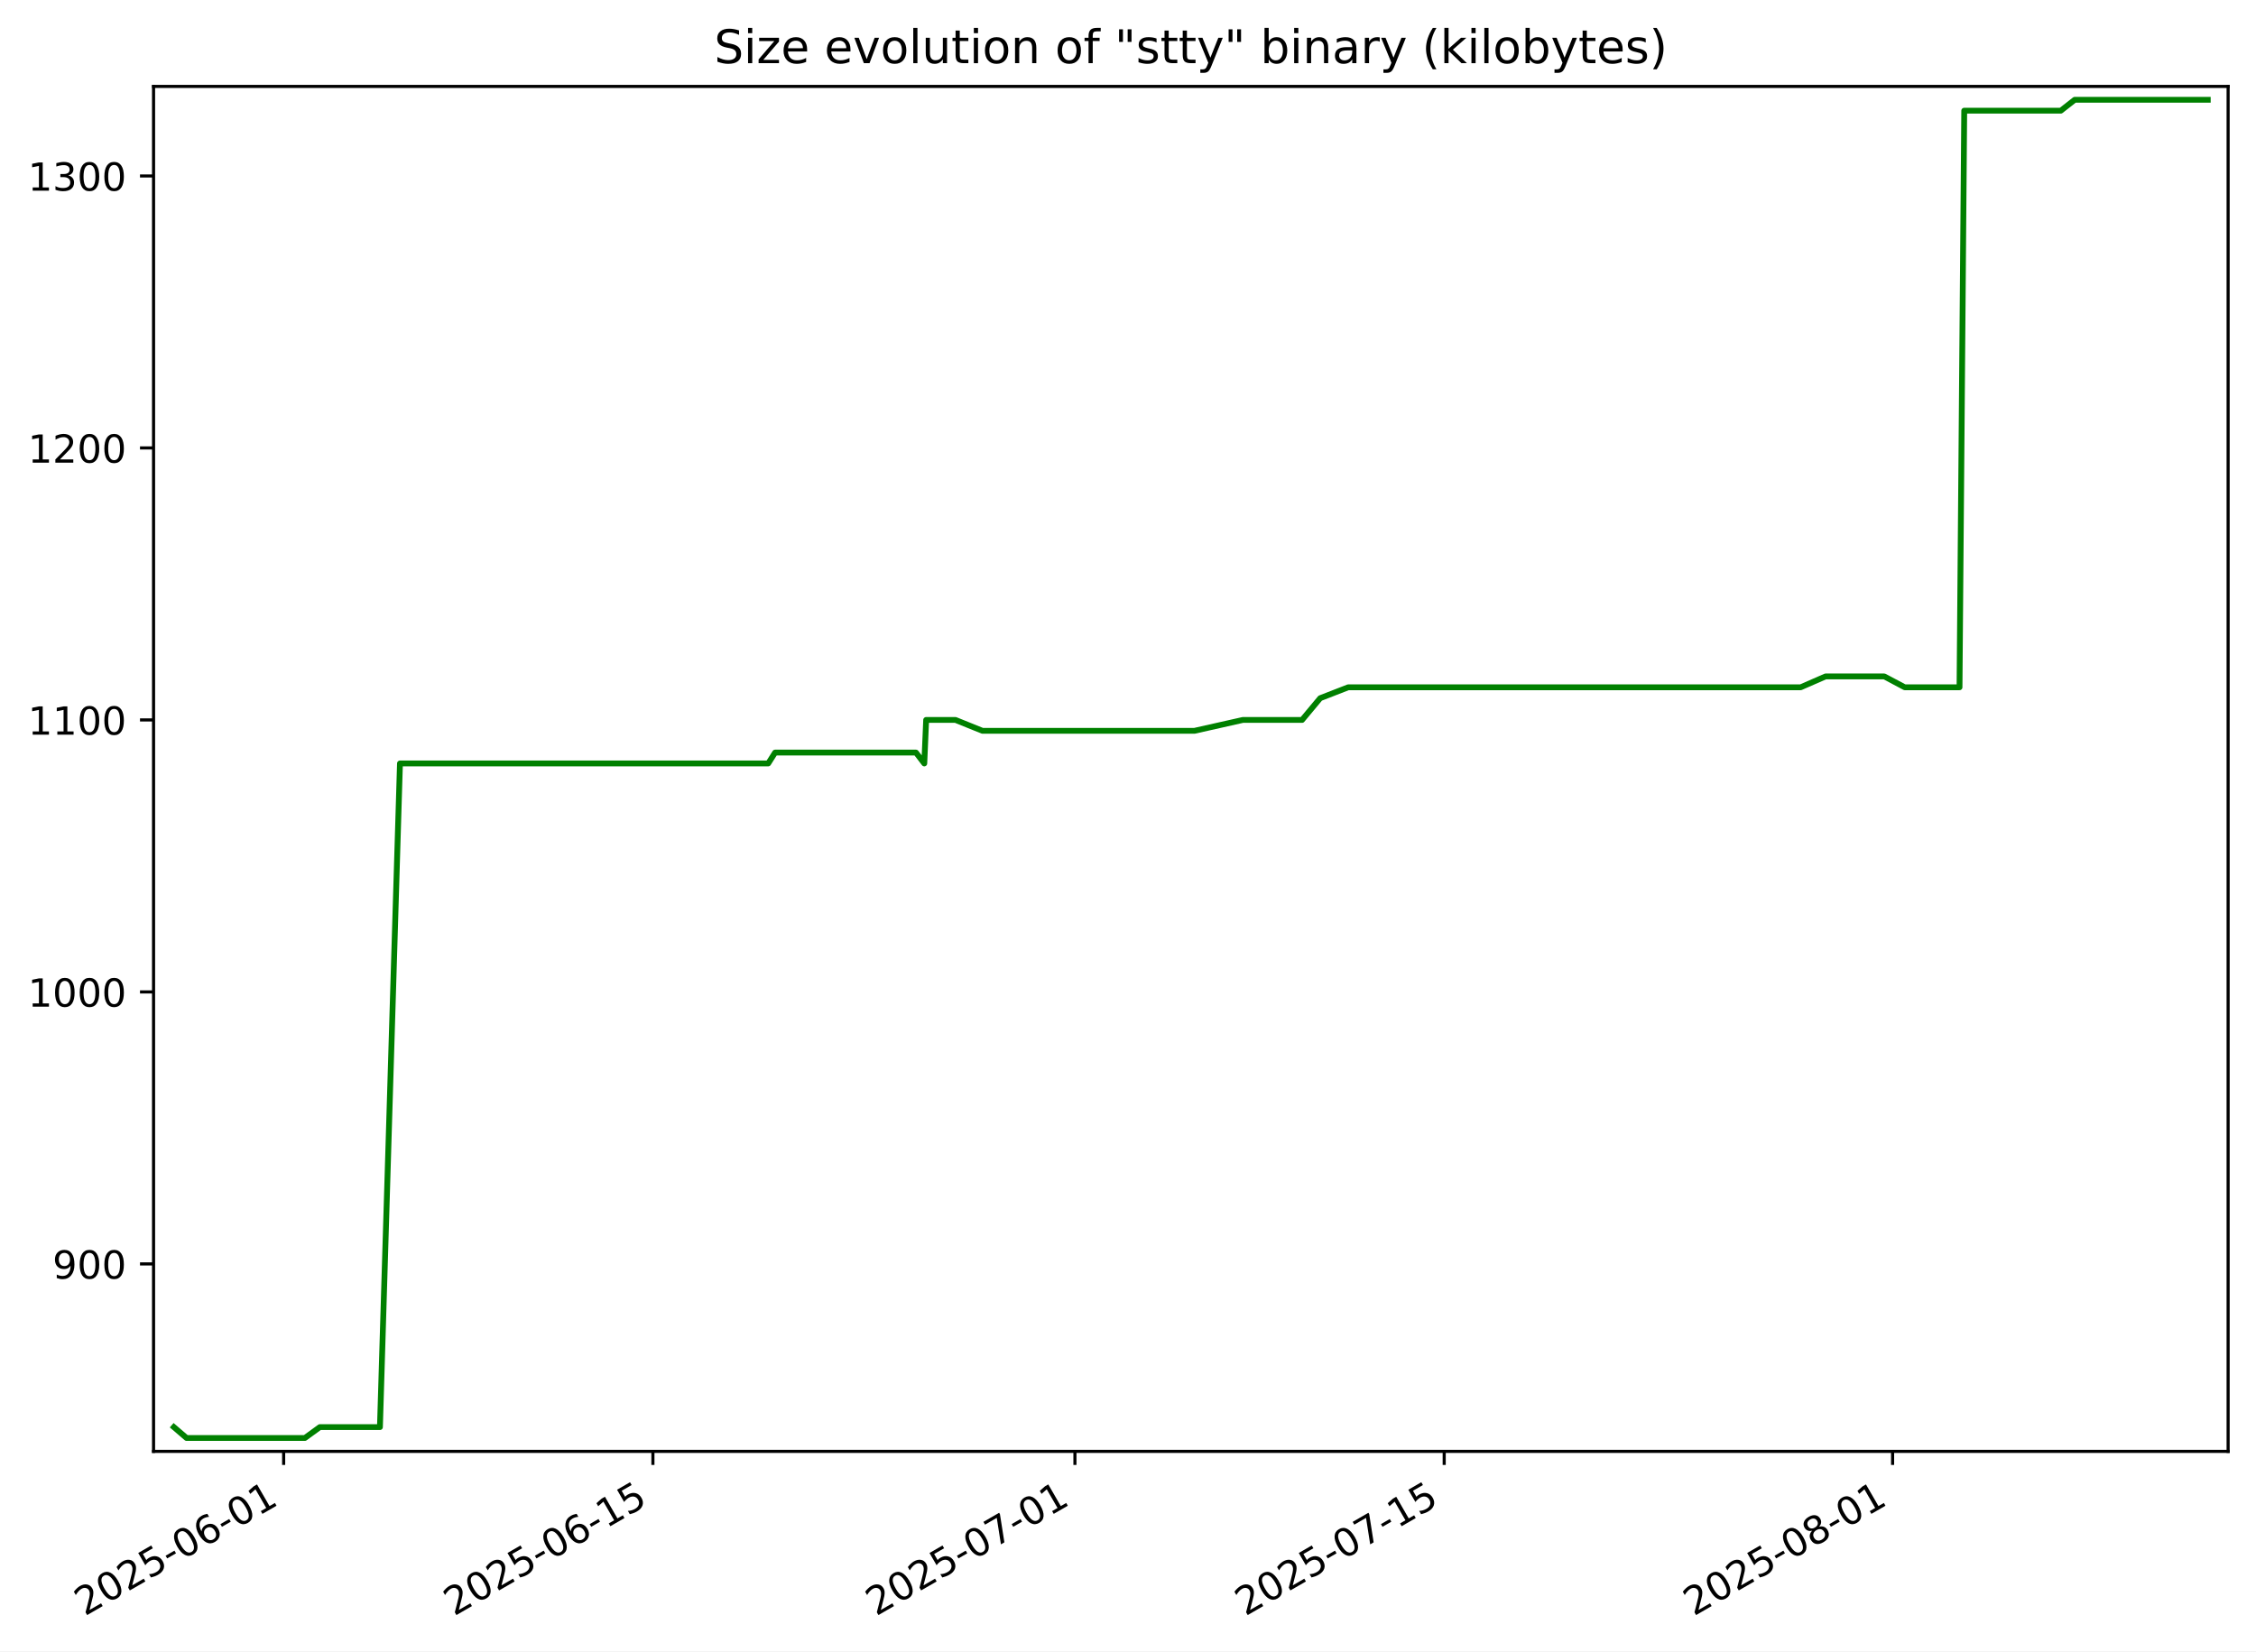
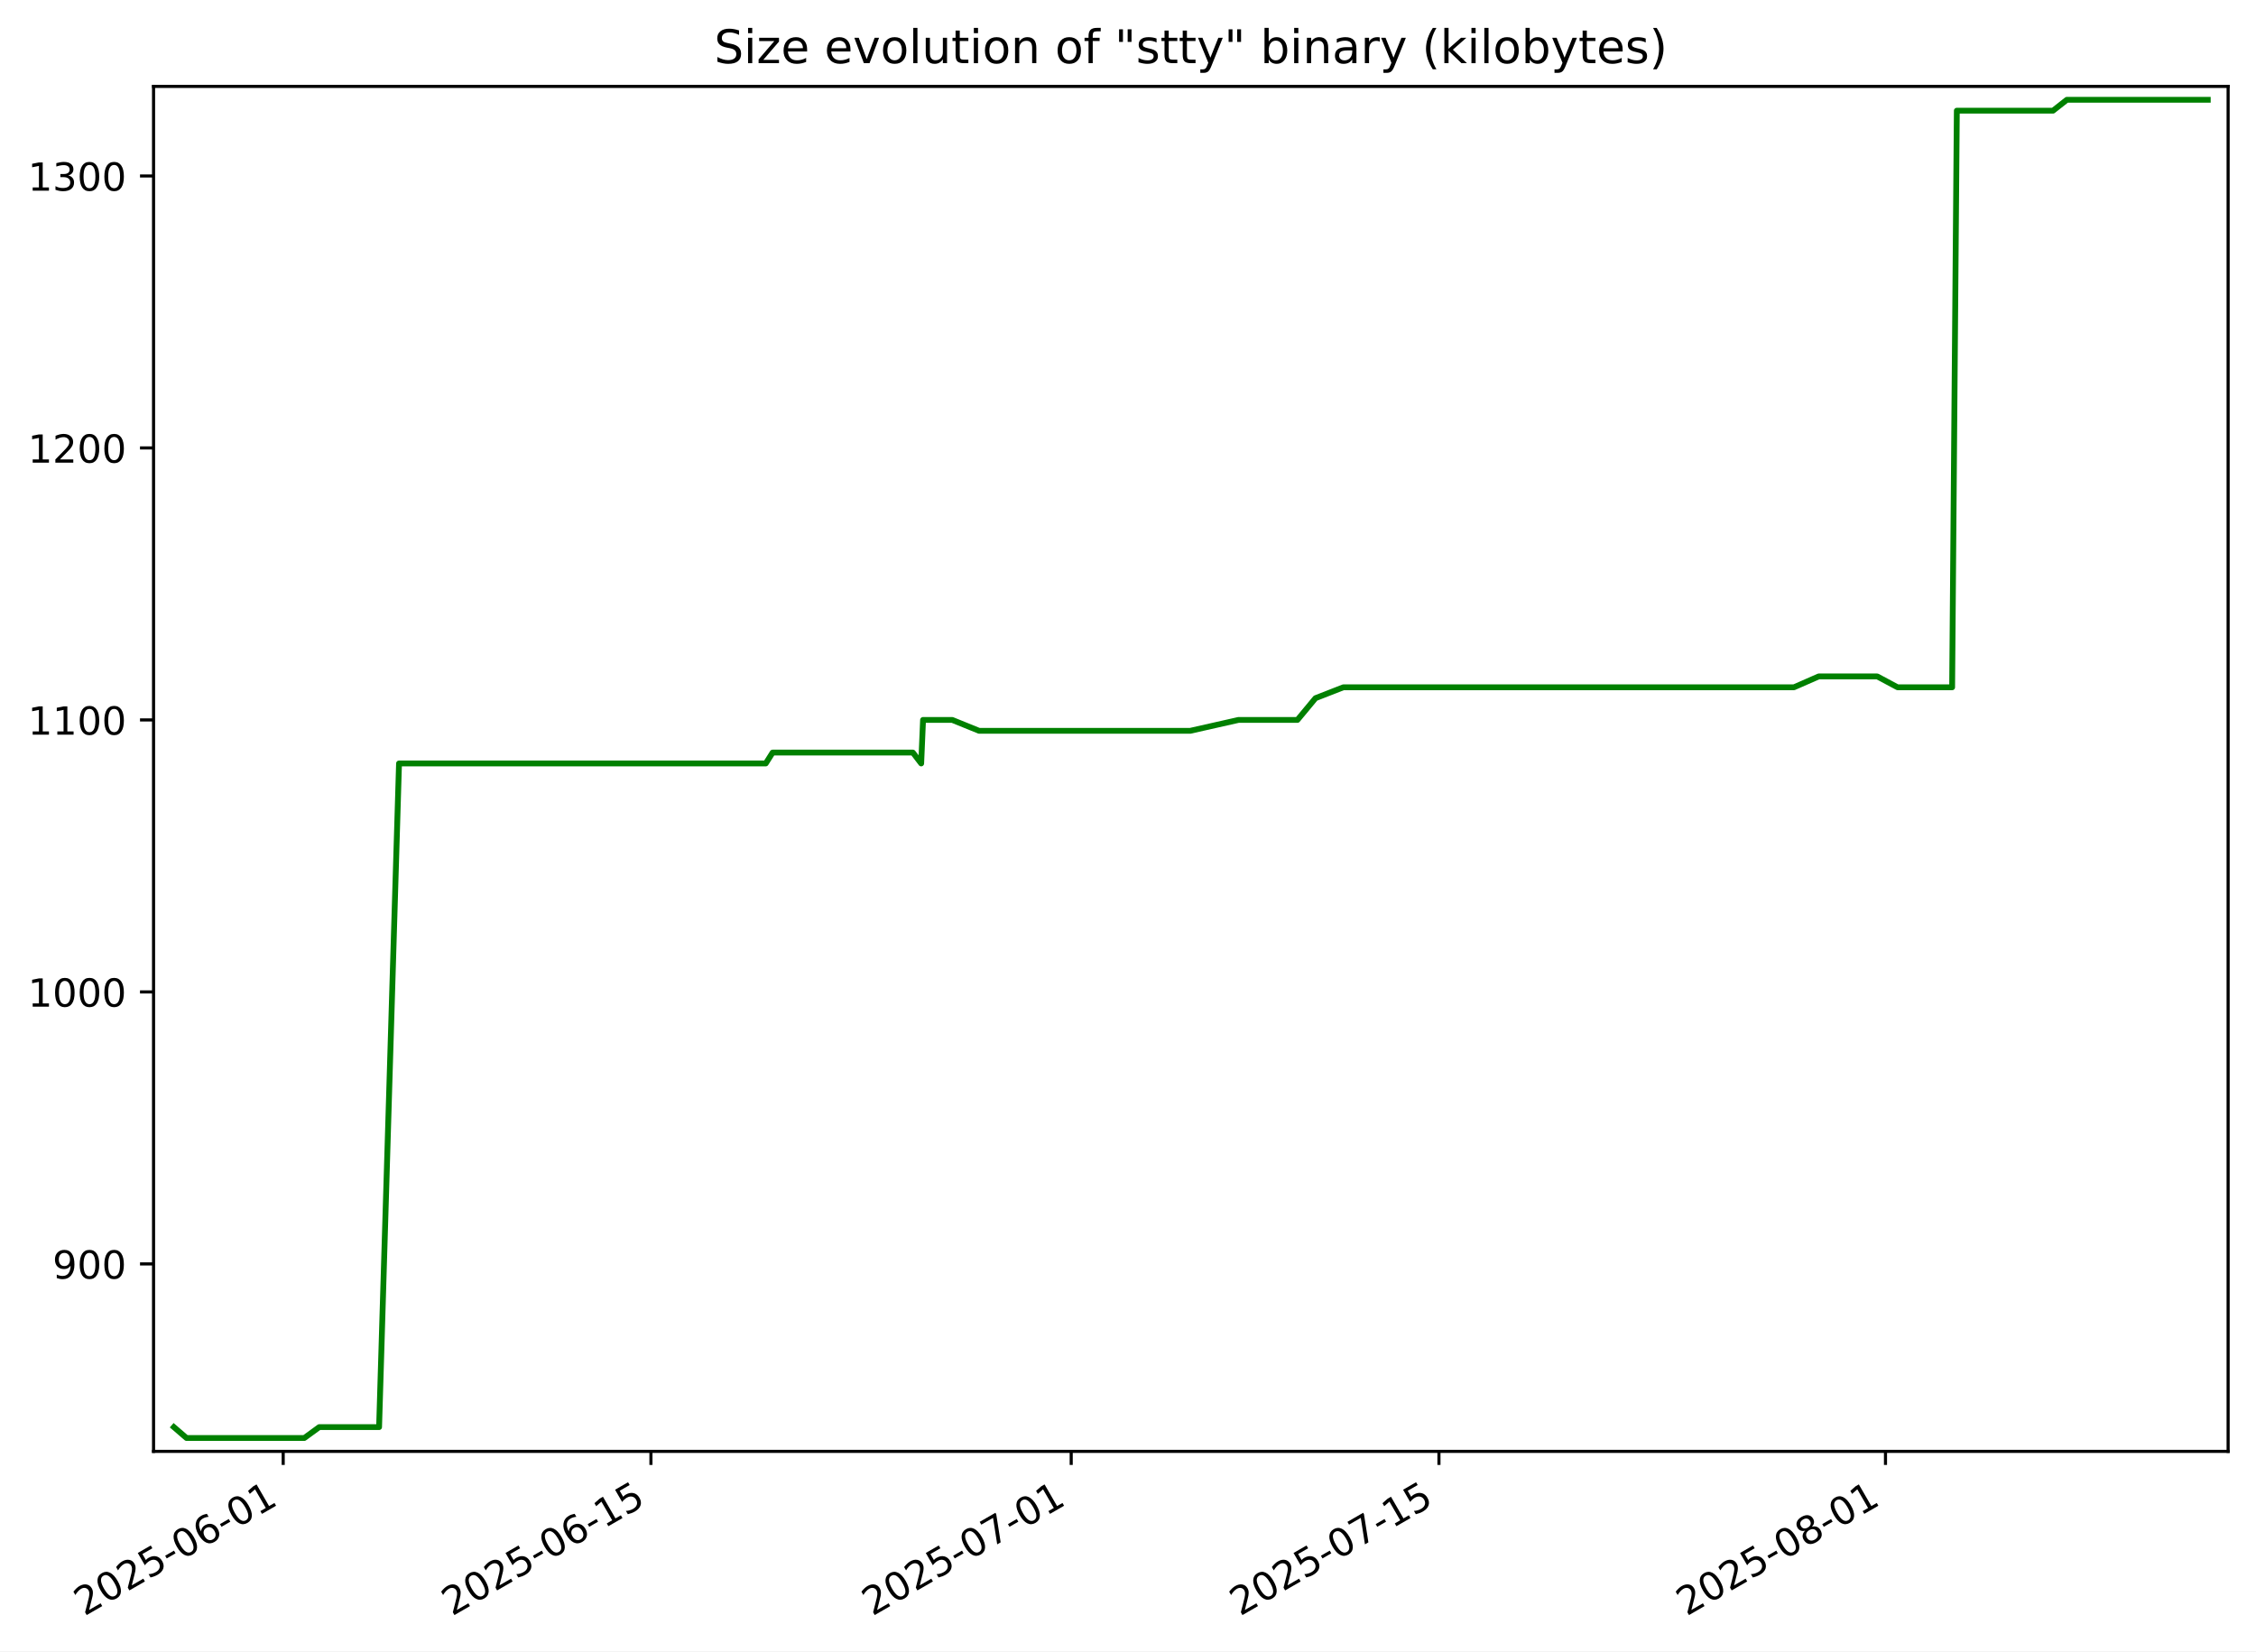
<svg xmlns="http://www.w3.org/2000/svg" xmlns:xlink="http://www.w3.org/1999/xlink" width="582.53pt" height="426.469pt" viewBox="0 0 582.53 426.469" version="1.1">
  <defs>
    <style type="text/css">*{stroke-linejoin: round; stroke-linecap: butt}</style>
  </defs>
  <g id="figure_1">
    <g id="patch_1">
      <path d="M -0 426.469  L 582.53 426.469  L 582.53 0  L -0 0  z " style="fill: #ffffff" />
    </g>
    <g id="axes_1">
      <g id="patch_2">
        <path d="M 39.65 374.83  L 575.33 374.83  L 575.33 22.318  L 39.65 22.318  z " style="fill: #ffffff" />
      </g>
      <g id="matplotlib.axis_1">
        <g id="xtick_1">
          <g id="line2d_1">
            <defs>
-               <path id="m8bee66efc5" d="M 0 0  L 0 3.5  " style="stroke: #000000; stroke-width: 0.8" />
+               <path id="me1d498a3af" d="M 0 0  L 0 3.5  " style="stroke: #000000; stroke-width: 0.8" />
            </defs>
            <g>
-               <use xlink:href="#m8bee66efc5" x="73.242" y="374.83" style="stroke: #000000; stroke-width: 0.8" />
+               <use xlink:href="#me1d498a3af" x="73.124" y="374.83" style="stroke: #000000; stroke-width: 0.8" />
            </g>
          </g>
          <g id="text_1">
-             <g transform="translate(21.87207 417.4684) rotate(-30) scale(0.1 -0.1)">
+             <g transform="translate(21.75496 417.4684) rotate(-30) scale(0.1 -0.1)">
              <defs>
                <path id="DejaVuSans-32" d="M 1228 531  L 3431 531  L 3431 0  L 469 0  L 469 531  Q 828 903 1448 1529  Q 2069 2156 2228 2338  Q 2531 2678 2651 2914  Q 2772 3150 2772 3378  Q 2772 3750 2511 3984  Q 2250 4219 1831 4219  Q 1534 4219 1204 4116  Q 875 4013 500 3803  L 500 4441  Q 881 4594 1212 4672  Q 1544 4750 1819 4750  Q 2544 4750 2975 4387  Q 3406 4025 3406 3419  Q 3406 3131 3298 2873  Q 3191 2616 2906 2266  Q 2828 2175 2409 1742  Q 1991 1309 1228 531  z " transform="scale(0.015625)" />
                <path id="DejaVuSans-30" d="M 2034 4250  Q 1547 4250 1301 3770  Q 1056 3291 1056 2328  Q 1056 1369 1301 889  Q 1547 409 2034 409  Q 2525 409 2770 889  Q 3016 1369 3016 2328  Q 3016 3291 2770 3770  Q 2525 4250 2034 4250  z M 2034 4750  Q 2819 4750 3233 4129  Q 3647 3509 3647 2328  Q 3647 1150 3233 529  Q 2819 -91 2034 -91  Q 1250 -91 836 529  Q 422 1150 422 2328  Q 422 3509 836 4129  Q 1250 4750 2034 4750  z " transform="scale(0.015625)" />
                <path id="DejaVuSans-35" d="M 691 4666  L 3169 4666  L 3169 4134  L 1269 4134  L 1269 2991  Q 1406 3038 1543 3061  Q 1681 3084 1819 3084  Q 2600 3084 3056 2656  Q 3513 2228 3513 1497  Q 3513 744 3044 326  Q 2575 -91 1722 -91  Q 1428 -91 1123 -41  Q 819 9 494 109  L 494 744  Q 775 591 1075 516  Q 1375 441 1709 441  Q 2250 441 2565 725  Q 2881 1009 2881 1497  Q 2881 1984 2565 2268  Q 2250 2553 1709 2553  Q 1456 2553 1204 2497  Q 953 2441 691 2322  L 691 4666  z " transform="scale(0.015625)" />
                <path id="DejaVuSans-2d" d="M 313 2009  L 1997 2009  L 1997 1497  L 313 1497  L 313 2009  z " transform="scale(0.015625)" />
                <path id="DejaVuSans-36" d="M 2113 2584  Q 1688 2584 1439 2293  Q 1191 2003 1191 1497  Q 1191 994 1439 701  Q 1688 409 2113 409  Q 2538 409 2786 701  Q 3034 994 3034 1497  Q 3034 2003 2786 2293  Q 2538 2584 2113 2584  z M 3366 4563  L 3366 3988  Q 3128 4100 2886 4159  Q 2644 4219 2406 4219  Q 1781 4219 1451 3797  Q 1122 3375 1075 2522  Q 1259 2794 1537 2939  Q 1816 3084 2150 3084  Q 2853 3084 3261 2657  Q 3669 2231 3669 1497  Q 3669 778 3244 343  Q 2819 -91 2113 -91  Q 1303 -91 875 529  Q 447 1150 447 2328  Q 447 3434 972 4092  Q 1497 4750 2381 4750  Q 2619 4750 2861 4703  Q 3103 4656 3366 4563  z " transform="scale(0.015625)" />
                <path id="DejaVuSans-31" d="M 794 531  L 1825 531  L 1825 4091  L 703 3866  L 703 4441  L 1819 4666  L 2450 4666  L 2450 531  L 3481 531  L 3481 0  L 794 0  L 794 531  z " transform="scale(0.015625)" />
              </defs>
              <use xlink:href="#DejaVuSans-32" />
              <use xlink:href="#DejaVuSans-30" x="63.623" />
              <use xlink:href="#DejaVuSans-32" x="127.246" />
              <use xlink:href="#DejaVuSans-35" x="190.869" />
              <use xlink:href="#DejaVuSans-2d" x="254.492" />
              <use xlink:href="#DejaVuSans-30" x="290.576" />
              <use xlink:href="#DejaVuSans-36" x="354.199" />
              <use xlink:href="#DejaVuSans-2d" x="417.822" />
              <use xlink:href="#DejaVuSans-30" x="453.906" />
              <use xlink:href="#DejaVuSans-31" x="517.529" />
            </g>
          </g>
        </g>
        <g id="xtick_2">
          <g id="line2d_2">
            <g>
-               <use xlink:href="#m8bee66efc5" x="168.591" y="374.83" style="stroke: #000000; stroke-width: 0.8" />
+               <use xlink:href="#me1d498a3af" x="168.08" y="374.83" style="stroke: #000000; stroke-width: 0.8" />
            </g>
          </g>
          <g id="text_2">
-             <g transform="translate(117.2216 417.4684) rotate(-30) scale(0.1 -0.1)">
+             <g transform="translate(116.7105 417.4684) rotate(-30) scale(0.1 -0.1)">
              <use xlink:href="#DejaVuSans-32" />
              <use xlink:href="#DejaVuSans-30" x="63.623" />
              <use xlink:href="#DejaVuSans-32" x="127.246" />
              <use xlink:href="#DejaVuSans-35" x="190.869" />
              <use xlink:href="#DejaVuSans-2d" x="254.492" />
              <use xlink:href="#DejaVuSans-30" x="290.576" />
              <use xlink:href="#DejaVuSans-36" x="354.199" />
              <use xlink:href="#DejaVuSans-2d" x="417.822" />
              <use xlink:href="#DejaVuSans-31" x="453.906" />
              <use xlink:href="#DejaVuSans-35" x="517.529" />
            </g>
          </g>
        </g>
        <g id="xtick_3">
          <g id="line2d_3">
            <g>
-               <use xlink:href="#m8bee66efc5" x="277.562" y="374.83" style="stroke: #000000; stroke-width: 0.8" />
+               <use xlink:href="#me1d498a3af" x="276.6" y="374.83" style="stroke: #000000; stroke-width: 0.8" />
            </g>
          </g>
          <g id="text_3">
-             <g transform="translate(226.1925 417.4684) rotate(-30) scale(0.1 -0.1)">
+             <g transform="translate(225.231 417.4684) rotate(-30) scale(0.1 -0.1)">
              <defs>
                <path id="DejaVuSans-37" d="M 525 4666  L 3525 4666  L 3525 4397  L 1831 0  L 1172 0  L 2766 4134  L 525 4134  L 525 4666  z " transform="scale(0.015625)" />
              </defs>
              <use xlink:href="#DejaVuSans-32" />
              <use xlink:href="#DejaVuSans-30" x="63.623" />
              <use xlink:href="#DejaVuSans-32" x="127.246" />
              <use xlink:href="#DejaVuSans-35" x="190.869" />
              <use xlink:href="#DejaVuSans-2d" x="254.492" />
              <use xlink:href="#DejaVuSans-30" x="290.576" />
              <use xlink:href="#DejaVuSans-37" x="354.199" />
              <use xlink:href="#DejaVuSans-2d" x="417.822" />
              <use xlink:href="#DejaVuSans-30" x="453.906" />
              <use xlink:href="#DejaVuSans-31" x="517.529" />
            </g>
          </g>
        </g>
        <g id="xtick_4">
          <g id="line2d_4">
            <g>
-               <use xlink:href="#m8bee66efc5" x="372.911" y="374.83" style="stroke: #000000; stroke-width: 0.8" />
+               <use xlink:href="#me1d498a3af" x="371.556" y="374.83" style="stroke: #000000; stroke-width: 0.8" />
            </g>
          </g>
          <g id="text_4">
-             <g transform="translate(321.542 417.4684) rotate(-30) scale(0.1 -0.1)">
+             <g transform="translate(320.1865 417.4684) rotate(-30) scale(0.1 -0.1)">
              <use xlink:href="#DejaVuSans-32" />
              <use xlink:href="#DejaVuSans-30" x="63.623" />
              <use xlink:href="#DejaVuSans-32" x="127.246" />
              <use xlink:href="#DejaVuSans-35" x="190.869" />
              <use xlink:href="#DejaVuSans-2d" x="254.492" />
              <use xlink:href="#DejaVuSans-30" x="290.576" />
              <use xlink:href="#DejaVuSans-37" x="354.199" />
              <use xlink:href="#DejaVuSans-2d" x="417.822" />
              <use xlink:href="#DejaVuSans-31" x="453.906" />
              <use xlink:href="#DejaVuSans-35" x="517.529" />
            </g>
          </g>
        </g>
        <g id="xtick_5">
          <g id="line2d_5">
            <g>
-               <use xlink:href="#m8bee66efc5" x="488.693" y="374.83" style="stroke: #000000; stroke-width: 0.8" />
+               <use xlink:href="#me1d498a3af" x="486.859" y="374.83" style="stroke: #000000; stroke-width: 0.8" />
            </g>
          </g>
          <g id="text_5">
-             <g transform="translate(437.3235 417.4684) rotate(-30) scale(0.1 -0.1)">
+             <g transform="translate(435.4897 417.4684) rotate(-30) scale(0.1 -0.1)">
              <defs>
                <path id="DejaVuSans-38" d="M 2034 2216  Q 1584 2216 1326 1975  Q 1069 1734 1069 1313  Q 1069 891 1326 650  Q 1584 409 2034 409  Q 2484 409 2743 651  Q 3003 894 3003 1313  Q 3003 1734 2745 1975  Q 2488 2216 2034 2216  z M 1403 2484  Q 997 2584 770 2862  Q 544 3141 544 3541  Q 544 4100 942 4425  Q 1341 4750 2034 4750  Q 2731 4750 3128 4425  Q 3525 4100 3525 3541  Q 3525 3141 3298 2862  Q 3072 2584 2669 2484  Q 3125 2378 3379 2068  Q 3634 1759 3634 1313  Q 3634 634 3220 271  Q 2806 -91 2034 -91  Q 1263 -91 848 271  Q 434 634 434 1313  Q 434 1759 690 2068  Q 947 2378 1403 2484  z M 1172 3481  Q 1172 3119 1398 2916  Q 1625 2713 2034 2713  Q 2441 2713 2670 2916  Q 2900 3119 2900 3481  Q 2900 3844 2670 4047  Q 2441 4250 2034 4250  Q 1625 4250 1398 4047  Q 1172 3844 1172 3481  z " transform="scale(0.015625)" />
              </defs>
              <use xlink:href="#DejaVuSans-32" />
              <use xlink:href="#DejaVuSans-30" x="63.623" />
              <use xlink:href="#DejaVuSans-32" x="127.246" />
              <use xlink:href="#DejaVuSans-35" x="190.869" />
              <use xlink:href="#DejaVuSans-2d" x="254.492" />
              <use xlink:href="#DejaVuSans-30" x="290.576" />
              <use xlink:href="#DejaVuSans-38" x="354.199" />
              <use xlink:href="#DejaVuSans-2d" x="417.822" />
              <use xlink:href="#DejaVuSans-30" x="453.906" />
              <use xlink:href="#DejaVuSans-31" x="517.529" />
            </g>
          </g>
        </g>
      </g>
      <g id="matplotlib.axis_2">
        <g id="ytick_1">
          <g id="line2d_6">
            <defs>
-               <path id="mc8acb6cd69" d="M 0 0  L -3.5 0  " style="stroke: #000000; stroke-width: 0.8" />
+               <path id="mc5dc80bec4" d="M 0 0  L -3.5 0  " style="stroke: #000000; stroke-width: 0.8" />
            </defs>
            <g>
-               <use xlink:href="#mc8acb6cd69" x="39.65" y="326.418" style="stroke: #000000; stroke-width: 0.8" />
+               <use xlink:href="#mc5dc80bec4" x="39.65" y="326.418" style="stroke: #000000; stroke-width: 0.8" />
            </g>
          </g>
          <g id="text_6">
            <g transform="translate(13.5625 330.2172) scale(0.1 -0.1)">
              <defs>
                <path id="DejaVuSans-39" d="M 703 97  L 703 672  Q 941 559 1184 500  Q 1428 441 1663 441  Q 2288 441 2617 861  Q 2947 1281 2994 2138  Q 2813 1869 2534 1725  Q 2256 1581 1919 1581  Q 1219 1581 811 2004  Q 403 2428 403 3163  Q 403 3881 828 4315  Q 1253 4750 1959 4750  Q 2769 4750 3195 4129  Q 3622 3509 3622 2328  Q 3622 1225 3098 567  Q 2575 -91 1691 -91  Q 1453 -91 1209 -44  Q 966 3 703 97  z M 1959 2075  Q 2384 2075 2632 2365  Q 2881 2656 2881 3163  Q 2881 3666 2632 3958  Q 2384 4250 1959 4250  Q 1534 4250 1286 3958  Q 1038 3666 1038 3163  Q 1038 2656 1286 2365  Q 1534 2075 1959 2075  z " transform="scale(0.015625)" />
              </defs>
              <use xlink:href="#DejaVuSans-39" />
              <use xlink:href="#DejaVuSans-30" x="63.623" />
              <use xlink:href="#DejaVuSans-30" x="127.246" />
            </g>
          </g>
        </g>
        <g id="ytick_2">
          <g id="line2d_7">
            <g>
-               <use xlink:href="#mc8acb6cd69" x="39.65" y="256.174" style="stroke: #000000; stroke-width: 0.8" />
+               <use xlink:href="#mc5dc80bec4" x="39.65" y="256.174" style="stroke: #000000; stroke-width: 0.8" />
            </g>
          </g>
          <g id="text_7">
            <g transform="translate(7.2 259.9733) scale(0.1 -0.1)">
              <use xlink:href="#DejaVuSans-31" />
              <use xlink:href="#DejaVuSans-30" x="63.623" />
              <use xlink:href="#DejaVuSans-30" x="127.246" />
              <use xlink:href="#DejaVuSans-30" x="190.869" />
            </g>
          </g>
        </g>
        <g id="ytick_3">
          <g id="line2d_8">
            <g>
-               <use xlink:href="#mc8acb6cd69" x="39.65" y="185.93" style="stroke: #000000; stroke-width: 0.8" />
+               <use xlink:href="#mc5dc80bec4" x="39.65" y="185.93" style="stroke: #000000; stroke-width: 0.8" />
            </g>
          </g>
          <g id="text_8">
            <g transform="translate(7.2 189.7294) scale(0.1 -0.1)">
              <use xlink:href="#DejaVuSans-31" />
              <use xlink:href="#DejaVuSans-31" x="63.623" />
              <use xlink:href="#DejaVuSans-30" x="127.246" />
              <use xlink:href="#DejaVuSans-30" x="190.869" />
            </g>
          </g>
        </g>
        <g id="ytick_4">
          <g id="line2d_9">
            <g>
-               <use xlink:href="#mc8acb6cd69" x="39.65" y="115.686" style="stroke: #000000; stroke-width: 0.8" />
+               <use xlink:href="#mc5dc80bec4" x="39.65" y="115.686" style="stroke: #000000; stroke-width: 0.8" />
            </g>
          </g>
          <g id="text_9">
            <g transform="translate(7.2 119.4855) scale(0.1 -0.1)">
              <use xlink:href="#DejaVuSans-31" />
              <use xlink:href="#DejaVuSans-32" x="63.623" />
              <use xlink:href="#DejaVuSans-30" x="127.246" />
              <use xlink:href="#DejaVuSans-30" x="190.869" />
            </g>
          </g>
        </g>
        <g id="ytick_5">
          <g id="line2d_10">
            <g>
-               <use xlink:href="#mc8acb6cd69" x="39.65" y="45.442" style="stroke: #000000; stroke-width: 0.8" />
+               <use xlink:href="#mc5dc80bec4" x="39.65" y="45.442" style="stroke: #000000; stroke-width: 0.8" />
            </g>
          </g>
          <g id="text_10">
            <g transform="translate(7.2 49.24164) scale(0.1 -0.1)">
              <defs>
                <path id="DejaVuSans-33" d="M 2597 2516  Q 3050 2419 3304 2112  Q 3559 1806 3559 1356  Q 3559 666 3084 287  Q 2609 -91 1734 -91  Q 1441 -91 1130 -33  Q 819 25 488 141  L 488 750  Q 750 597 1062 519  Q 1375 441 1716 441  Q 2309 441 2620 675  Q 2931 909 2931 1356  Q 2931 1769 2642 2001  Q 2353 2234 1838 2234  L 1294 2234  L 1294 2753  L 1863 2753  Q 2328 2753 2575 2939  Q 2822 3125 2822 3475  Q 2822 3834 2567 4026  Q 2313 4219 1838 4219  Q 1578 4219 1281 4162  Q 984 4106 628 3988  L 628 4550  Q 988 4650 1302 4700  Q 1616 4750 1894 4750  Q 2613 4750 3031 4423  Q 3450 4097 3450 3541  Q 3450 3153 3228 2886  Q 3006 2619 2597 2516  z " transform="scale(0.015625)" />
              </defs>
              <use xlink:href="#DejaVuSans-31" />
              <use xlink:href="#DejaVuSans-33" x="63.623" />
              <use xlink:href="#DejaVuSans-30" x="127.246" />
              <use xlink:href="#DejaVuSans-30" x="190.869" />
            </g>
          </g>
        </g>
      </g>
      <g id="line2d_11">
-         <path d="M 44.902 368.564  L 48.173 371.374  L 52.13 371.374  L 56.575 371.374  L 64.941 371.374  L 71.75 371.374  L 75.588 371.374  L 78.72 371.374  L 82.59 368.564  L 83.649 368.564  L 89.418 368.564  L 92.723 368.564  L 95.291 368.564  L 98.105 368.564  L 103.276 197.169  L 105.297 197.169  L 110.084 197.169  L 110.153 197.169  L 119.246 197.169  L 124.741 197.169  L 125.165 197.169  L 131.501 197.169  L 133.507 197.169  L 136.564 197.169  L 145.019 197.169  L 146.258 197.169  L 150.686 197.169  L 154.119 197.169  L 158.165 197.169  L 160.564 197.169  L 165.743 197.169  L 168.083 197.169  L 172.529 197.169  L 172.842 197.169  L 177.742 197.169  L 181.047 197.169  L 184.286 197.169  L 188.191 197.169  L 191.616 197.169  L 198.364 197.169  L 200.143 194.359  L 207.823 194.359  L 211.955 194.359  L 214.553 194.359  L 219.944 194.359  L 227.046 194.359  L 227.143 194.359  L 233.78 194.359  L 236.513 194.359  L 238.665 197.169  L 239.145 185.93  L 242.651 185.93  L 246.722 185.93  L 253.678 188.74  L 257.26 188.74  L 260.848 188.74  L 262.334 188.74  L 267.814 188.74  L 269.711 188.74  L 272.877 188.74  L 274.132 188.74  L 274.476 188.74  L 276.144 188.74  L 280.276 188.74  L 287.047 188.74  L 290.033 188.74  L 293.764 188.74  L 295.626 188.74  L 296.9 188.74  L 301.866 188.74  L 308.428 188.74  L 320.929 185.93  L 324.902 185.93  L 327.39 185.93  L 334.848 185.93  L 336.215 185.93  L 340.897 180.311  L 348.121 177.501  L 362.17 177.501  L 364.137 177.501  L 369.483 177.501  L 379.351 177.501  L 390.328 177.501  L 396.497 177.501  L 412.316 177.501  L 415.333 177.501  L 424.332 177.501  L 424.98 177.501  L 430.082 177.501  L 432.926 177.501  L 438.186 177.501  L 439.03 177.501  L 444.737 177.501  L 454.649 177.501  L 457.685 177.501  L 460.141 177.501  L 464.951 177.501  L 471.383 174.691  L 474.012 174.691  L 477.49 174.691  L 484.542 174.691  L 486.551 174.691  L 491.832 177.501  L 505.975 177.501  L 507.19 28.584  L 510.859 28.584  L 519.754 28.584  L 521.016 28.584  L 526.497 28.584  L 527.701 28.584  L 532.128 28.584  L 535.718 25.774  L 540.163 25.774  L 544.765 25.774  L 547.462 25.774  L 553.659 25.774  L 557.472 25.774  L 559.943 25.774  L 564.004 25.774  L 565.143 25.774  L 565.368 25.774  L 570.078 25.774  " clip-path="url(#pfc8c09e0fa)" style="fill: none; stroke: #008000; stroke-width: 1.5; stroke-linecap: square" />
+         <path d="M 44.902 368.564  L 48.16 371.374  L 52.101 371.374  L 56.527 371.374  L 64.858 371.374  L 71.639 371.374  L 75.461 371.374  L 78.581 371.374  L 82.434 368.564  L 83.489 368.564  L 89.234 368.564  L 92.525 368.564  L 95.083 368.564  L 97.886 368.564  L 103.035 197.169  L 105.048 197.169  L 109.814 197.169  L 109.884 197.169  L 118.938 197.169  L 124.411 197.169  L 124.833 197.169  L 131.143 197.169  L 133.141 197.169  L 136.186 197.169  L 144.606 197.169  L 145.84 197.169  L 150.249 197.169  L 153.668 197.169  L 157.697 197.169  L 160.086 197.169  L 165.243 197.169  L 167.574 197.169  L 172.002 197.169  L 172.313 197.169  L 177.193 197.169  L 180.485 197.169  L 183.71 197.169  L 187.599 197.169  L 191.01 197.169  L 197.729 197.169  L 199.501 194.359  L 207.15 194.359  L 211.265 194.359  L 213.852 194.359  L 219.221 194.359  L 226.293 194.359  L 226.39 194.359  L 233 194.359  L 235.721 194.359  L 237.864 197.169  L 238.343 185.93  L 241.834 185.93  L 245.888 185.93  L 252.815 188.74  L 256.382 188.74  L 259.955 188.74  L 261.436 188.74  L 266.893 188.74  L 268.782 188.74  L 271.935 188.74  L 273.185 188.74  L 273.527 188.74  L 275.188 188.74  L 279.304 188.74  L 286.047 188.74  L 289.02 188.74  L 292.735 188.74  L 294.59 188.74  L 295.859 188.74  L 300.804 188.74  L 307.339 188.74  L 319.788 185.93  L 323.745 185.93  L 326.223 185.93  L 333.65 185.93  L 335.011 185.93  L 339.674 180.311  L 346.868 177.501  L 360.859 177.501  L 362.818 177.501  L 368.142 177.501  L 377.969 177.501  L 388.901 177.501  L 395.045 177.501  L 410.797 177.501  L 413.802 177.501  L 422.764 177.501  L 423.41 177.501  L 428.49 177.501  L 431.322 177.501  L 436.561 177.501  L 437.401 177.501  L 443.085 177.501  L 452.956 177.501  L 455.979 177.501  L 458.426 177.501  L 463.215 177.501  L 469.621 174.691  L 472.239 174.691  L 475.702 174.691  L 482.725 174.691  L 484.726 174.691  L 489.985 177.501  L 504.069 177.501  L 505.28 28.584  L 508.934 28.584  L 517.791 28.584  L 519.049 28.584  L 524.506 28.584  L 525.706 28.584  L 530.115 28.584  L 533.689 25.774  L 538.116 25.774  L 542.7 25.774  L 545.386 25.774  L 551.557 25.774  L 555.354 25.774  L 557.815 25.774  L 561.859 25.774  L 562.993 25.774  L 563.217 25.774  L 567.908 25.774  L 570.078 25.774  " clip-path="url(#p17d2f8f95a)" style="fill: none; stroke: #008000; stroke-width: 1.5; stroke-linecap: square" />
      </g>
      <g id="patch_3">
        <path d="M 39.65 374.83  L 39.65 22.318  " style="fill: none; stroke: #000000; stroke-width: 0.8; stroke-linejoin: miter; stroke-linecap: square" />
      </g>
      <g id="patch_4">
        <path d="M 575.33 374.83  L 575.33 22.318  " style="fill: none; stroke: #000000; stroke-width: 0.8; stroke-linejoin: miter; stroke-linecap: square" />
      </g>
      <g id="patch_5">
        <path d="M 39.65 374.83  L 575.33 374.83  " style="fill: none; stroke: #000000; stroke-width: 0.8; stroke-linejoin: miter; stroke-linecap: square" />
      </g>
      <g id="patch_6">
        <path d="M 39.65 22.318  L 575.33 22.318  " style="fill: none; stroke: #000000; stroke-width: 0.8; stroke-linejoin: miter; stroke-linecap: square" />
      </g>
      <g id="text_11">
        <g transform="translate(184.4131 16.31812) scale(0.12 -0.12)">
          <defs>
            <path id="DejaVuSans-53" d="M 3425 4513  L 3425 3897  Q 3066 4069 2747 4153  Q 2428 4238 2131 4238  Q 1616 4238 1336 4038  Q 1056 3838 1056 3469  Q 1056 3159 1242 3001  Q 1428 2844 1947 2747  L 2328 2669  Q 3034 2534 3370 2195  Q 3706 1856 3706 1288  Q 3706 609 3251 259  Q 2797 -91 1919 -91  Q 1588 -91 1214 -16  Q 841 59 441 206  L 441 856  Q 825 641 1194 531  Q 1563 422 1919 422  Q 2459 422 2753 634  Q 3047 847 3047 1241  Q 3047 1584 2836 1778  Q 2625 1972 2144 2069  L 1759 2144  Q 1053 2284 737 2584  Q 422 2884 422 3419  Q 422 4038 858 4394  Q 1294 4750 2059 4750  Q 2388 4750 2728 4690  Q 3069 4631 3425 4513  z " transform="scale(0.015625)" />
            <path id="DejaVuSans-69" d="M 603 3500  L 1178 3500  L 1178 0  L 603 0  L 603 3500  z M 603 4863  L 1178 4863  L 1178 4134  L 603 4134  L 603 4863  z " transform="scale(0.015625)" />
            <path id="DejaVuSans-7a" d="M 353 3500  L 3084 3500  L 3084 2975  L 922 459  L 3084 459  L 3084 0  L 275 0  L 275 525  L 2438 3041  L 353 3041  L 353 3500  z " transform="scale(0.015625)" />
            <path id="DejaVuSans-65" d="M 3597 1894  L 3597 1613  L 953 1613  Q 991 1019 1311 708  Q 1631 397 2203 397  Q 2534 397 2845 478  Q 3156 559 3463 722  L 3463 178  Q 3153 47 2828 -22  Q 2503 -91 2169 -91  Q 1331 -91 842 396  Q 353 884 353 1716  Q 353 2575 817 3079  Q 1281 3584 2069 3584  Q 2775 3584 3186 3129  Q 3597 2675 3597 1894  z M 3022 2063  Q 3016 2534 2758 2815  Q 2500 3097 2075 3097  Q 1594 3097 1305 2825  Q 1016 2553 972 2059  L 3022 2063  z " transform="scale(0.015625)" />
            <path id="DejaVuSans-20" transform="scale(0.015625)" />
            <path id="DejaVuSans-76" d="M 191 3500  L 800 3500  L 1894 563  L 2988 3500  L 3597 3500  L 2284 0  L 1503 0  L 191 3500  z " transform="scale(0.015625)" />
            <path id="DejaVuSans-6f" d="M 1959 3097  Q 1497 3097 1228 2736  Q 959 2375 959 1747  Q 959 1119 1226 758  Q 1494 397 1959 397  Q 2419 397 2687 759  Q 2956 1122 2956 1747  Q 2956 2369 2687 2733  Q 2419 3097 1959 3097  z M 1959 3584  Q 2709 3584 3137 3096  Q 3566 2609 3566 1747  Q 3566 888 3137 398  Q 2709 -91 1959 -91  Q 1206 -91 779 398  Q 353 888 353 1747  Q 353 2609 779 3096  Q 1206 3584 1959 3584  z " transform="scale(0.015625)" />
            <path id="DejaVuSans-6c" d="M 603 4863  L 1178 4863  L 1178 0  L 603 0  L 603 4863  z " transform="scale(0.015625)" />
            <path id="DejaVuSans-75" d="M 544 1381  L 544 3500  L 1119 3500  L 1119 1403  Q 1119 906 1312 657  Q 1506 409 1894 409  Q 2359 409 2629 706  Q 2900 1003 2900 1516  L 2900 3500  L 3475 3500  L 3475 0  L 2900 0  L 2900 538  Q 2691 219 2414 64  Q 2138 -91 1772 -91  Q 1169 -91 856 284  Q 544 659 544 1381  z M 1991 3584  L 1991 3584  z " transform="scale(0.015625)" />
            <path id="DejaVuSans-74" d="M 1172 4494  L 1172 3500  L 2356 3500  L 2356 3053  L 1172 3053  L 1172 1153  Q 1172 725 1289 603  Q 1406 481 1766 481  L 2356 481  L 2356 0  L 1766 0  Q 1100 0 847 248  Q 594 497 594 1153  L 594 3053  L 172 3053  L 172 3500  L 594 3500  L 594 4494  L 1172 4494  z " transform="scale(0.015625)" />
            <path id="DejaVuSans-6e" d="M 3513 2113  L 3513 0  L 2938 0  L 2938 2094  Q 2938 2591 2744 2837  Q 2550 3084 2163 3084  Q 1697 3084 1428 2787  Q 1159 2491 1159 1978  L 1159 0  L 581 0  L 581 3500  L 1159 3500  L 1159 2956  Q 1366 3272 1645 3428  Q 1925 3584 2291 3584  Q 2894 3584 3203 3211  Q 3513 2838 3513 2113  z " transform="scale(0.015625)" />
            <path id="DejaVuSans-66" d="M 2375 4863  L 2375 4384  L 1825 4384  Q 1516 4384 1395 4259  Q 1275 4134 1275 3809  L 1275 3500  L 2222 3500  L 2222 3053  L 1275 3053  L 1275 0  L 697 0  L 697 3053  L 147 3053  L 147 3500  L 697 3500  L 697 3744  Q 697 4328 969 4595  Q 1241 4863 1831 4863  L 2375 4863  z " transform="scale(0.015625)" />
            <path id="DejaVuSans-22" d="M 1147 4666  L 1147 2931  L 616 2931  L 616 4666  L 1147 4666  z M 2328 4666  L 2328 2931  L 1797 2931  L 1797 4666  L 2328 4666  z " transform="scale(0.015625)" />
            <path id="DejaVuSans-73" d="M 2834 3397  L 2834 2853  Q 2591 2978 2328 3040  Q 2066 3103 1784 3103  Q 1356 3103 1142 2972  Q 928 2841 928 2578  Q 928 2378 1081 2264  Q 1234 2150 1697 2047  L 1894 2003  Q 2506 1872 2764 1633  Q 3022 1394 3022 966  Q 3022 478 2636 193  Q 2250 -91 1575 -91  Q 1294 -91 989 -36  Q 684 19 347 128  L 347 722  Q 666 556 975 473  Q 1284 391 1588 391  Q 1994 391 2212 530  Q 2431 669 2431 922  Q 2431 1156 2273 1281  Q 2116 1406 1581 1522  L 1381 1569  Q 847 1681 609 1914  Q 372 2147 372 2553  Q 372 3047 722 3315  Q 1072 3584 1716 3584  Q 2034 3584 2315 3537  Q 2597 3491 2834 3397  z " transform="scale(0.015625)" />
            <path id="DejaVuSans-79" d="M 2059 -325  Q 1816 -950 1584 -1140  Q 1353 -1331 966 -1331  L 506 -1331  L 506 -850  L 844 -850  Q 1081 -850 1212 -737  Q 1344 -625 1503 -206  L 1606 56  L 191 3500  L 800 3500  L 1894 763  L 2988 3500  L 3597 3500  L 2059 -325  z " transform="scale(0.015625)" />
            <path id="DejaVuSans-62" d="M 3116 1747  Q 3116 2381 2855 2742  Q 2594 3103 2138 3103  Q 1681 3103 1420 2742  Q 1159 2381 1159 1747  Q 1159 1113 1420 752  Q 1681 391 2138 391  Q 2594 391 2855 752  Q 3116 1113 3116 1747  z M 1159 2969  Q 1341 3281 1617 3432  Q 1894 3584 2278 3584  Q 2916 3584 3314 3078  Q 3713 2572 3713 1747  Q 3713 922 3314 415  Q 2916 -91 2278 -91  Q 1894 -91 1617 61  Q 1341 213 1159 525  L 1159 0  L 581 0  L 581 4863  L 1159 4863  L 1159 2969  z " transform="scale(0.015625)" />
            <path id="DejaVuSans-61" d="M 2194 1759  Q 1497 1759 1228 1600  Q 959 1441 959 1056  Q 959 750 1161 570  Q 1363 391 1709 391  Q 2188 391 2477 730  Q 2766 1069 2766 1631  L 2766 1759  L 2194 1759  z M 3341 1997  L 3341 0  L 2766 0  L 2766 531  Q 2569 213 2275 61  Q 1981 -91 1556 -91  Q 1019 -91 701 211  Q 384 513 384 1019  Q 384 1609 779 1909  Q 1175 2209 1959 2209  L 2766 2209  L 2766 2266  Q 2766 2663 2505 2880  Q 2244 3097 1772 3097  Q 1472 3097 1187 3025  Q 903 2953 641 2809  L 641 3341  Q 956 3463 1253 3523  Q 1550 3584 1831 3584  Q 2591 3584 2966 3190  Q 3341 2797 3341 1997  z " transform="scale(0.015625)" />
            <path id="DejaVuSans-72" d="M 2631 2963  Q 2534 3019 2420 3045  Q 2306 3072 2169 3072  Q 1681 3072 1420 2755  Q 1159 2438 1159 1844  L 1159 0  L 581 0  L 581 3500  L 1159 3500  L 1159 2956  Q 1341 3275 1631 3429  Q 1922 3584 2338 3584  Q 2397 3584 2469 3576  Q 2541 3569 2628 3553  L 2631 2963  z " transform="scale(0.015625)" />
            <path id="DejaVuSans-28" d="M 1984 4856  Q 1566 4138 1362 3434  Q 1159 2731 1159 2009  Q 1159 1288 1364 580  Q 1569 -128 1984 -844  L 1484 -844  Q 1016 -109 783 600  Q 550 1309 550 2009  Q 550 2706 781 3412  Q 1013 4119 1484 4856  L 1984 4856  z " transform="scale(0.015625)" />
            <path id="DejaVuSans-6b" d="M 581 4863  L 1159 4863  L 1159 1991  L 2875 3500  L 3609 3500  L 1753 1863  L 3688 0  L 2938 0  L 1159 1709  L 1159 0  L 581 0  L 581 4863  z " transform="scale(0.015625)" />
            <path id="DejaVuSans-29" d="M 513 4856  L 1013 4856  Q 1481 4119 1714 3412  Q 1947 2706 1947 2009  Q 1947 1309 1714 600  Q 1481 -109 1013 -844  L 513 -844  Q 928 -128 1133 580  Q 1338 1288 1338 2009  Q 1338 2731 1133 3434  Q 928 4138 513 4856  z " transform="scale(0.015625)" />
          </defs>
          <use xlink:href="#DejaVuSans-53" />
          <use xlink:href="#DejaVuSans-69" x="63.477" />
          <use xlink:href="#DejaVuSans-7a" x="91.26" />
          <use xlink:href="#DejaVuSans-65" x="143.75" />
          <use xlink:href="#DejaVuSans-20" x="205.273" />
          <use xlink:href="#DejaVuSans-65" x="237.061" />
          <use xlink:href="#DejaVuSans-76" x="298.584" />
          <use xlink:href="#DejaVuSans-6f" x="357.764" />
          <use xlink:href="#DejaVuSans-6c" x="418.945" />
          <use xlink:href="#DejaVuSans-75" x="446.729" />
          <use xlink:href="#DejaVuSans-74" x="510.107" />
          <use xlink:href="#DejaVuSans-69" x="549.316" />
          <use xlink:href="#DejaVuSans-6f" x="577.1" />
          <use xlink:href="#DejaVuSans-6e" x="638.281" />
          <use xlink:href="#DejaVuSans-20" x="701.66" />
          <use xlink:href="#DejaVuSans-6f" x="733.447" />
          <use xlink:href="#DejaVuSans-66" x="794.629" />
          <use xlink:href="#DejaVuSans-20" x="829.834" />
          <use xlink:href="#DejaVuSans-22" x="861.621" />
          <use xlink:href="#DejaVuSans-73" x="907.617" />
          <use xlink:href="#DejaVuSans-74" x="959.717" />
          <use xlink:href="#DejaVuSans-74" x="998.926" />
          <use xlink:href="#DejaVuSans-79" x="1038.135" />
          <use xlink:href="#DejaVuSans-22" x="1097.314" />
          <use xlink:href="#DejaVuSans-20" x="1143.311" />
          <use xlink:href="#DejaVuSans-62" x="1175.098" />
          <use xlink:href="#DejaVuSans-69" x="1238.574" />
          <use xlink:href="#DejaVuSans-6e" x="1266.357" />
          <use xlink:href="#DejaVuSans-61" x="1329.736" />
          <use xlink:href="#DejaVuSans-72" x="1391.016" />
          <use xlink:href="#DejaVuSans-79" x="1432.129" />
          <use xlink:href="#DejaVuSans-20" x="1491.309" />
          <use xlink:href="#DejaVuSans-28" x="1523.096" />
          <use xlink:href="#DejaVuSans-6b" x="1562.109" />
          <use xlink:href="#DejaVuSans-69" x="1620.02" />
          <use xlink:href="#DejaVuSans-6c" x="1647.803" />
          <use xlink:href="#DejaVuSans-6f" x="1675.586" />
          <use xlink:href="#DejaVuSans-62" x="1736.768" />
          <use xlink:href="#DejaVuSans-79" x="1800.244" />
          <use xlink:href="#DejaVuSans-74" x="1859.424" />
          <use xlink:href="#DejaVuSans-65" x="1898.633" />
          <use xlink:href="#DejaVuSans-73" x="1960.156" />
          <use xlink:href="#DejaVuSans-29" x="2012.256" />
        </g>
      </g>
    </g>
  </g>
  <defs>
-     <clipPath id="pfc8c09e0fa">
+     <clipPath id="p17d2f8f95a">
      <rect x="39.65" y="22.318" width="535.68" height="352.512" />
    </clipPath>
  </defs>
</svg>
